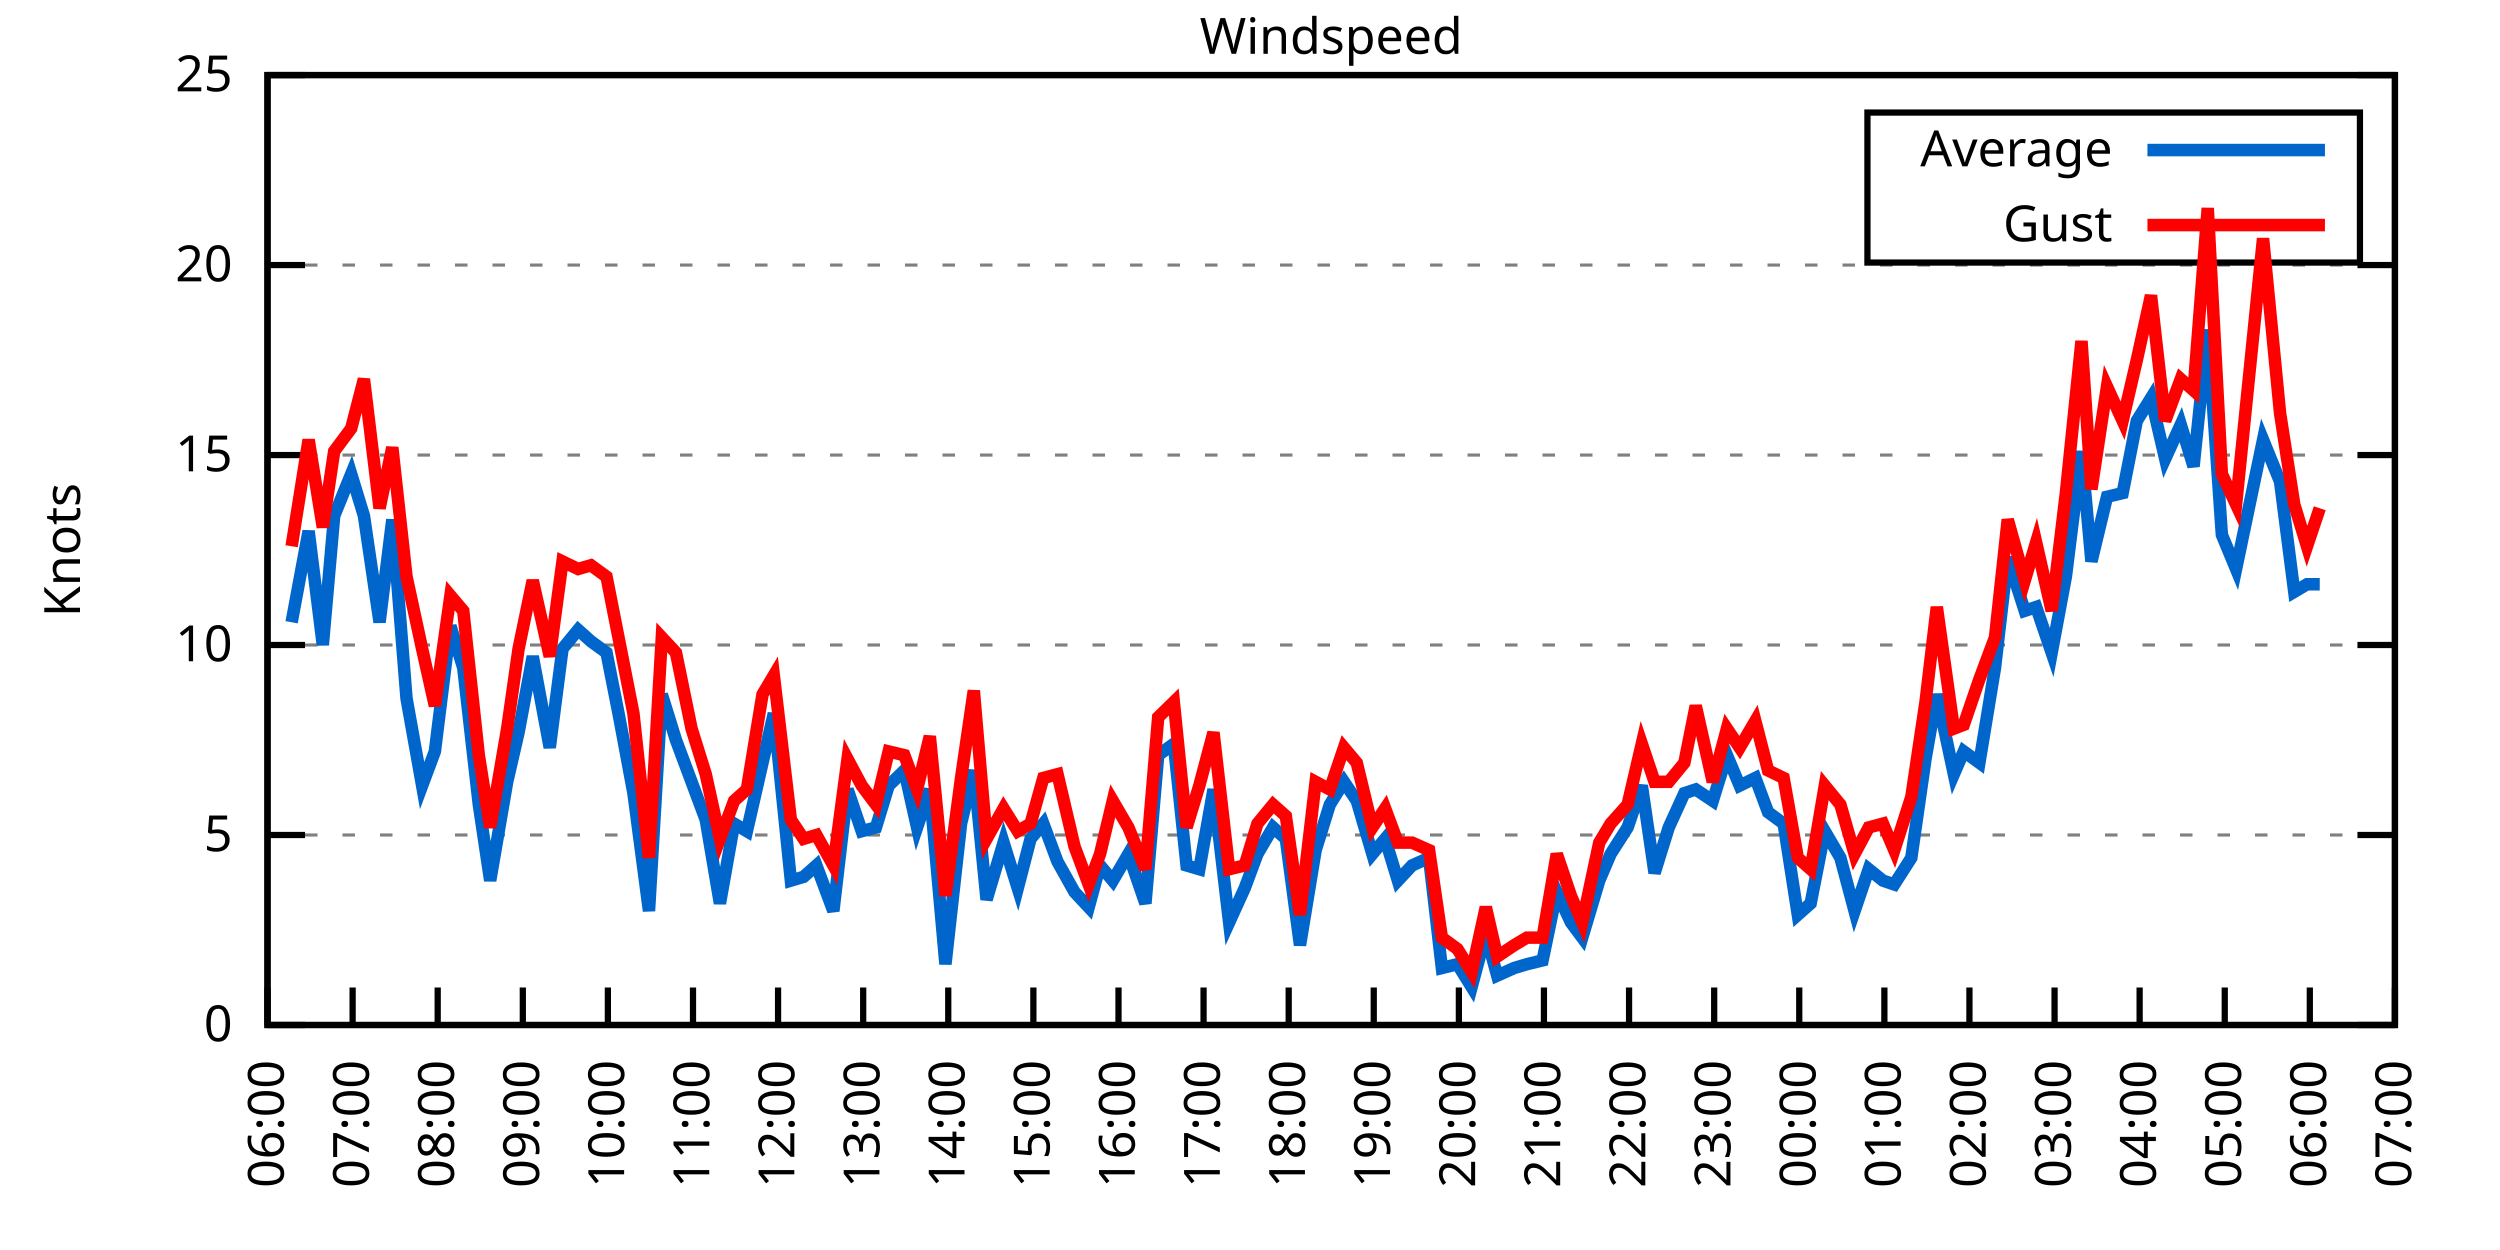
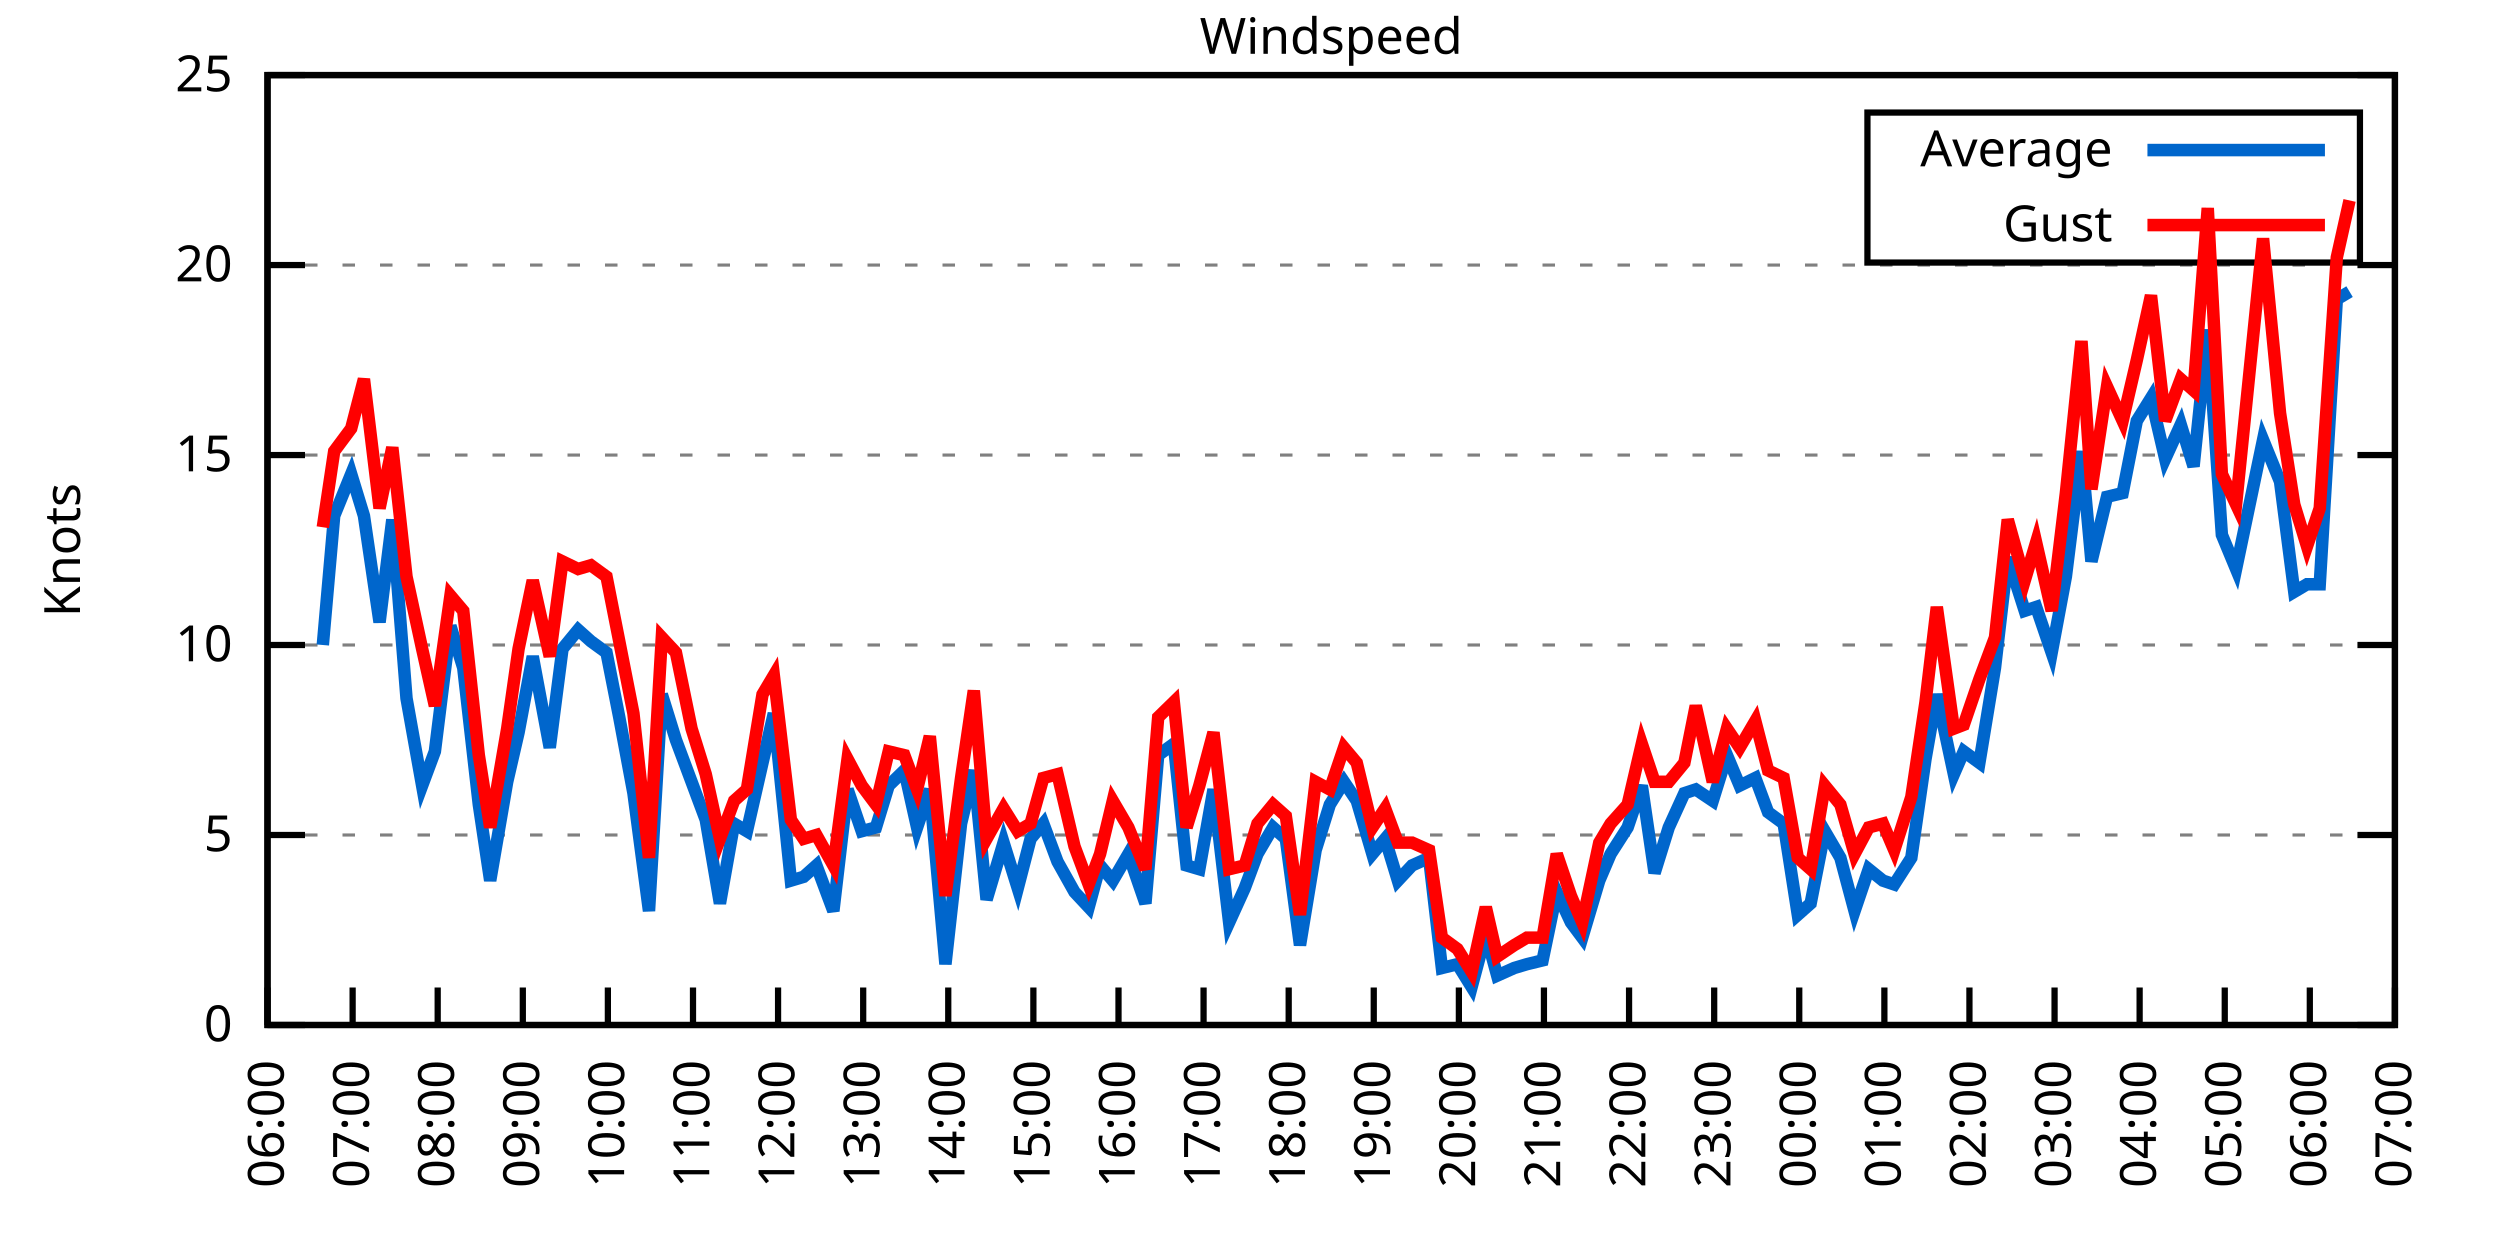
<svg xmlns="http://www.w3.org/2000/svg" xmlns:xlink="http://www.w3.org/1999/xlink" width="400" height="200" viewBox="0 0 400 200">
  <g id="gnuplot_canvas">
    <rect x="0" y="0" width="400" height="200" fill="none" />
    <defs>
      <circle id="gpDot" r="0.5" stroke-width="0.5" stroke="currentColor" />
      <path id="gpPt0" stroke-width="0.333" stroke="currentColor" d="M-1,0 h2 M0,-1 v2" />
      <path id="gpPt1" stroke-width="0.333" stroke="currentColor" d="M-1,-1 L1,1 M1,-1 L-1,1" />
      <path id="gpPt2" stroke-width="0.333" stroke="currentColor" d="M-1,0 L1,0 M0,-1 L0,1 M-1,-1 L1,1 M-1,1 L1,-1" />
      <rect id="gpPt3" stroke-width="0.333" stroke="currentColor" x="-1" y="-1" width="2" height="2" />
      <rect id="gpPt4" stroke-width="0.333" stroke="currentColor" fill="currentColor" x="-1" y="-1" width="2" height="2" />
      <circle id="gpPt5" stroke-width="0.333" stroke="currentColor" cx="0" cy="0" r="1" />
      <use xlink:href="#gpPt5" id="gpPt6" fill="currentColor" stroke="none" />
      <path id="gpPt7" stroke-width="0.333" stroke="currentColor" d="M0,-1.33 L-1.33,0.67 L1.33,0.67 z" />
      <use xlink:href="#gpPt7" id="gpPt8" fill="currentColor" stroke="none" />
      <use xlink:href="#gpPt7" id="gpPt9" stroke="currentColor" transform="rotate(180)" />
      <use xlink:href="#gpPt9" id="gpPt10" fill="currentColor" stroke="none" />
      <use xlink:href="#gpPt3" id="gpPt11" stroke="currentColor" transform="rotate(45)" />
      <use xlink:href="#gpPt11" id="gpPt12" fill="currentColor" stroke="none" />
      <path id="gpPt13" stroke-width="0.333" stroke="currentColor" d="M0,1.330 L1.265,0.411 L0.782,-1.067 L-0.782,-1.076 L-1.265,0.411 z" />
      <use xlink:href="#gpPt13" id="gpPt14" fill="currentColor" stroke="none" />
      <filter id="textbox" filterUnits="objectBoundingBox" x="0" y="0" height="1" width="1">
        <feFlood flood-color="white" flood-opacity="1" result="bgnd" />
        <feComposite in="SourceGraphic" in2="bgnd" operator="atop" />
      </filter>
      <filter id="greybox" filterUnits="objectBoundingBox" x="0" y="0" height="1" width="1">
        <feFlood flood-color="lightgrey" flood-opacity="1" result="grey" />
        <feComposite in="SourceGraphic" in2="grey" operator="atop" />
      </filter>
    </defs>
    <g fill="none" color="white" stroke="currentColor" stroke-width="1.00" stroke-linecap="butt" stroke-linejoin="miter">
</g>
    <g fill="none" color="black" stroke="currentColor" stroke-width="1.00" stroke-linecap="butt" stroke-linejoin="miter">
      <g stroke="none" shape-rendering="crispEdges">
        <polygon fill="rgb(255, 255, 255)" points="42.80,164.00 383.18,164.00 383.18,12.02 42.80,12.02 " />
      </g>
    </g>
    <g fill="none" color="black" stroke="currentColor" stroke-width="1.00" stroke-linecap="butt" stroke-linejoin="miter">
</g>
    <g fill="none" color="black" stroke="black" stroke-width="0.50" stroke-linecap="butt" stroke-linejoin="miter">
</g>
    <g fill="none" color="gray" stroke="currentColor" stroke-width="0.50" stroke-linecap="butt" stroke-linejoin="miter">
      <path stroke="gray" stroke-dasharray="2,4" class="gridline" d="M42.80,164.00 L383.19,164.00  " />
    </g>
    <g fill="none" color="gray" stroke="gray" stroke-width="1.00" stroke-linecap="butt" stroke-linejoin="miter">
</g>
    <g fill="none" color="black" stroke="currentColor" stroke-width="1.00" stroke-linecap="butt" stroke-linejoin="miter">
      <path stroke="black" d="M42.80,164.00 L48.80,164.00 M383.19,164.00 L377.19,164.00  " />
      <g transform="translate(37.20,166.60)" stroke="none" fill="black" font-family="Sans" font-size="8.00" text-anchor="end">
        <text>
          <tspan font-family="Sans"> 0</tspan>
        </text>
      </g>
    </g>
    <g fill="none" color="black" stroke="currentColor" stroke-width="1.00" stroke-linecap="butt" stroke-linejoin="miter">
</g>
    <g fill="none" color="black" stroke="black" stroke-width="0.50" stroke-linecap="butt" stroke-linejoin="miter">
</g>
    <g fill="none" color="gray" stroke="currentColor" stroke-width="0.50" stroke-linecap="butt" stroke-linejoin="miter">
      <path stroke="gray" stroke-dasharray="2,4" class="gridline" d="M42.80,133.60 L383.19,133.60  " />
    </g>
    <g fill="none" color="gray" stroke="gray" stroke-width="1.00" stroke-linecap="butt" stroke-linejoin="miter">
</g>
    <g fill="none" color="black" stroke="currentColor" stroke-width="1.00" stroke-linecap="butt" stroke-linejoin="miter">
      <path stroke="black" d="M42.80,133.60 L48.80,133.60 M383.19,133.60 L377.19,133.60  " />
      <g transform="translate(37.20,136.20)" stroke="none" fill="black" font-family="Sans" font-size="8.00" text-anchor="end">
        <text>
          <tspan font-family="Sans"> 5</tspan>
        </text>
      </g>
    </g>
    <g fill="none" color="black" stroke="currentColor" stroke-width="1.00" stroke-linecap="butt" stroke-linejoin="miter">
</g>
    <g fill="none" color="black" stroke="black" stroke-width="0.50" stroke-linecap="butt" stroke-linejoin="miter">
</g>
    <g fill="none" color="gray" stroke="currentColor" stroke-width="0.50" stroke-linecap="butt" stroke-linejoin="miter">
      <path stroke="gray" stroke-dasharray="2,4" class="gridline" d="M42.80,103.20 L383.19,103.20  " />
    </g>
    <g fill="none" color="gray" stroke="gray" stroke-width="1.00" stroke-linecap="butt" stroke-linejoin="miter">
</g>
    <g fill="none" color="black" stroke="currentColor" stroke-width="1.00" stroke-linecap="butt" stroke-linejoin="miter">
      <path stroke="black" d="M42.80,103.20 L48.80,103.20 M383.19,103.20 L377.19,103.20  " />
      <g transform="translate(37.20,105.80)" stroke="none" fill="black" font-family="Sans" font-size="8.00" text-anchor="end">
        <text>
          <tspan font-family="Sans"> 10</tspan>
        </text>
      </g>
    </g>
    <g fill="none" color="black" stroke="currentColor" stroke-width="1.00" stroke-linecap="butt" stroke-linejoin="miter">
</g>
    <g fill="none" color="black" stroke="black" stroke-width="0.50" stroke-linecap="butt" stroke-linejoin="miter">
</g>
    <g fill="none" color="gray" stroke="currentColor" stroke-width="0.50" stroke-linecap="butt" stroke-linejoin="miter">
      <path stroke="gray" stroke-dasharray="2,4" class="gridline" d="M42.80,72.81 L383.19,72.81  " />
    </g>
    <g fill="none" color="gray" stroke="gray" stroke-width="1.00" stroke-linecap="butt" stroke-linejoin="miter">
</g>
    <g fill="none" color="black" stroke="currentColor" stroke-width="1.00" stroke-linecap="butt" stroke-linejoin="miter">
      <path stroke="black" d="M42.80,72.81 L48.80,72.81 M383.19,72.81 L377.19,72.81  " />
      <g transform="translate(37.20,75.41)" stroke="none" fill="black" font-family="Sans" font-size="8.00" text-anchor="end">
        <text>
          <tspan font-family="Sans"> 15</tspan>
        </text>
      </g>
    </g>
    <g fill="none" color="black" stroke="currentColor" stroke-width="1.00" stroke-linecap="butt" stroke-linejoin="miter">
</g>
    <g fill="none" color="black" stroke="black" stroke-width="0.50" stroke-linecap="butt" stroke-linejoin="miter">
</g>
    <g fill="none" color="gray" stroke="currentColor" stroke-width="0.50" stroke-linecap="butt" stroke-linejoin="miter">
      <path stroke="gray" stroke-dasharray="2,4" class="gridline" d="M42.80,42.41 L383.19,42.41  " />
    </g>
    <g fill="none" color="gray" stroke="gray" stroke-width="1.00" stroke-linecap="butt" stroke-linejoin="miter">
</g>
    <g fill="none" color="black" stroke="currentColor" stroke-width="1.00" stroke-linecap="butt" stroke-linejoin="miter">
      <path stroke="black" d="M42.80,42.41 L48.80,42.41 M383.19,42.41 L377.19,42.41  " />
      <g transform="translate(37.20,45.01)" stroke="none" fill="black" font-family="Sans" font-size="8.00" text-anchor="end">
        <text>
          <tspan font-family="Sans"> 20</tspan>
        </text>
      </g>
    </g>
    <g fill="none" color="black" stroke="currentColor" stroke-width="1.00" stroke-linecap="butt" stroke-linejoin="miter">
</g>
    <g fill="none" color="black" stroke="black" stroke-width="0.50" stroke-linecap="butt" stroke-linejoin="miter">
</g>
    <g fill="none" color="gray" stroke="currentColor" stroke-width="0.50" stroke-linecap="butt" stroke-linejoin="miter">
      <path stroke="gray" stroke-dasharray="2,4" class="gridline" d="M42.80,12.01 L383.19,12.01  " />
    </g>
    <g fill="none" color="gray" stroke="gray" stroke-width="1.00" stroke-linecap="butt" stroke-linejoin="miter">
</g>
    <g fill="none" color="black" stroke="currentColor" stroke-width="1.00" stroke-linecap="butt" stroke-linejoin="miter">
      <path stroke="black" d="M42.80,12.01 L48.80,12.01 M383.19,12.01 L377.19,12.01  " />
      <g transform="translate(37.20,14.61)" stroke="none" fill="black" font-family="Sans" font-size="8.00" text-anchor="end">
        <text>
          <tspan font-family="Sans"> 25</tspan>
        </text>
      </g>
    </g>
    <g fill="none" color="black" stroke="currentColor" stroke-width="1.00" stroke-linecap="butt" stroke-linejoin="miter">
      <path stroke="black" d="M42.80,164.00 L42.80,158.00  " />
      <g transform="translate(45.40,169.60) rotate(270.00)" stroke="none" fill="black" font-family="Sans" font-size="8.00" text-anchor="end">
        <text>
          <tspan font-family="Sans">06:00</tspan>
        </text>
      </g>
    </g>
    <g fill="none" color="black" stroke="currentColor" stroke-width="1.00" stroke-linecap="butt" stroke-linejoin="miter">
      <path stroke="black" d="M56.42,164.00 L56.42,158.00  " />
      <g transform="translate(59.02,169.60) rotate(270.00)" stroke="none" fill="black" font-family="Sans" font-size="8.00" text-anchor="end">
        <text>
          <tspan font-family="Sans">07:00</tspan>
        </text>
      </g>
    </g>
    <g fill="none" color="black" stroke="currentColor" stroke-width="1.00" stroke-linecap="butt" stroke-linejoin="miter">
      <path stroke="black" d="M70.03,164.00 L70.03,158.00  " />
      <g transform="translate(72.63,169.60) rotate(270.00)" stroke="none" fill="black" font-family="Sans" font-size="8.00" text-anchor="end">
        <text>
          <tspan font-family="Sans">08:00</tspan>
        </text>
      </g>
    </g>
    <g fill="none" color="black" stroke="currentColor" stroke-width="1.00" stroke-linecap="butt" stroke-linejoin="miter">
      <path stroke="black" d="M83.65,164.00 L83.65,158.00  " />
      <g transform="translate(86.25,169.60) rotate(270.00)" stroke="none" fill="black" font-family="Sans" font-size="8.00" text-anchor="end">
        <text>
          <tspan font-family="Sans">09:00</tspan>
        </text>
      </g>
    </g>
    <g fill="none" color="black" stroke="currentColor" stroke-width="1.00" stroke-linecap="butt" stroke-linejoin="miter">
      <path stroke="black" d="M97.26,164.00 L97.26,158.00  " />
      <g transform="translate(99.86,169.60) rotate(270.00)" stroke="none" fill="black" font-family="Sans" font-size="8.00" text-anchor="end">
        <text>
          <tspan font-family="Sans">10:00</tspan>
        </text>
      </g>
    </g>
    <g fill="none" color="black" stroke="currentColor" stroke-width="1.00" stroke-linecap="butt" stroke-linejoin="miter">
      <path stroke="black" d="M110.88,164.00 L110.88,158.00  " />
      <g transform="translate(113.48,169.60) rotate(270.00)" stroke="none" fill="black" font-family="Sans" font-size="8.00" text-anchor="end">
        <text>
          <tspan font-family="Sans">11:00</tspan>
        </text>
      </g>
    </g>
    <g fill="none" color="black" stroke="currentColor" stroke-width="1.00" stroke-linecap="butt" stroke-linejoin="miter">
      <path stroke="black" d="M124.49,164.00 L124.49,158.00  " />
      <g transform="translate(127.09,169.60) rotate(270.00)" stroke="none" fill="black" font-family="Sans" font-size="8.00" text-anchor="end">
        <text>
          <tspan font-family="Sans">12:00</tspan>
        </text>
      </g>
    </g>
    <g fill="none" color="black" stroke="currentColor" stroke-width="1.00" stroke-linecap="butt" stroke-linejoin="miter">
      <path stroke="black" d="M138.11,164.00 L138.11,158.00  " />
      <g transform="translate(140.71,169.60) rotate(270.00)" stroke="none" fill="black" font-family="Sans" font-size="8.00" text-anchor="end">
        <text>
          <tspan font-family="Sans">13:00</tspan>
        </text>
      </g>
    </g>
    <g fill="none" color="black" stroke="currentColor" stroke-width="1.00" stroke-linecap="butt" stroke-linejoin="miter">
      <path stroke="black" d="M151.72,164.00 L151.72,158.00  " />
      <g transform="translate(154.32,169.60) rotate(270.00)" stroke="none" fill="black" font-family="Sans" font-size="8.00" text-anchor="end">
        <text>
          <tspan font-family="Sans">14:00</tspan>
        </text>
      </g>
    </g>
    <g fill="none" color="black" stroke="currentColor" stroke-width="1.00" stroke-linecap="butt" stroke-linejoin="miter">
      <path stroke="black" d="M165.34,164.00 L165.34,158.00  " />
      <g transform="translate(167.94,169.60) rotate(270.00)" stroke="none" fill="black" font-family="Sans" font-size="8.00" text-anchor="end">
        <text>
          <tspan font-family="Sans">15:00</tspan>
        </text>
      </g>
    </g>
    <g fill="none" color="black" stroke="currentColor" stroke-width="1.00" stroke-linecap="butt" stroke-linejoin="miter">
      <path stroke="black" d="M178.96,164.00 L178.96,158.00  " />
      <g transform="translate(181.56,169.60) rotate(270.00)" stroke="none" fill="black" font-family="Sans" font-size="8.00" text-anchor="end">
        <text>
          <tspan font-family="Sans">16:00</tspan>
        </text>
      </g>
    </g>
    <g fill="none" color="black" stroke="currentColor" stroke-width="1.00" stroke-linecap="butt" stroke-linejoin="miter">
      <path stroke="black" d="M192.57,164.00 L192.57,158.00  " />
      <g transform="translate(195.17,169.60) rotate(270.00)" stroke="none" fill="black" font-family="Sans" font-size="8.00" text-anchor="end">
        <text>
          <tspan font-family="Sans">17:00</tspan>
        </text>
      </g>
    </g>
    <g fill="none" color="black" stroke="currentColor" stroke-width="1.00" stroke-linecap="butt" stroke-linejoin="miter">
      <path stroke="black" d="M206.19,164.00 L206.19,158.00  " />
      <g transform="translate(208.79,169.60) rotate(270.00)" stroke="none" fill="black" font-family="Sans" font-size="8.00" text-anchor="end">
        <text>
          <tspan font-family="Sans">18:00</tspan>
        </text>
      </g>
    </g>
    <g fill="none" color="black" stroke="currentColor" stroke-width="1.00" stroke-linecap="butt" stroke-linejoin="miter">
      <path stroke="black" d="M219.80,164.00 L219.80,158.00  " />
      <g transform="translate(222.40,169.60) rotate(270.00)" stroke="none" fill="black" font-family="Sans" font-size="8.00" text-anchor="end">
        <text>
          <tspan font-family="Sans">19:00</tspan>
        </text>
      </g>
    </g>
    <g fill="none" color="black" stroke="currentColor" stroke-width="1.00" stroke-linecap="butt" stroke-linejoin="miter">
      <path stroke="black" d="M233.42,164.00 L233.42,158.00  " />
      <g transform="translate(236.02,169.60) rotate(270.00)" stroke="none" fill="black" font-family="Sans" font-size="8.00" text-anchor="end">
        <text>
          <tspan font-family="Sans">20:00</tspan>
        </text>
      </g>
    </g>
    <g fill="none" color="black" stroke="currentColor" stroke-width="1.00" stroke-linecap="butt" stroke-linejoin="miter">
      <path stroke="black" d="M247.03,164.00 L247.03,158.00  " />
      <g transform="translate(249.63,169.60) rotate(270.00)" stroke="none" fill="black" font-family="Sans" font-size="8.00" text-anchor="end">
        <text>
          <tspan font-family="Sans">21:00</tspan>
        </text>
      </g>
    </g>
    <g fill="none" color="black" stroke="currentColor" stroke-width="1.00" stroke-linecap="butt" stroke-linejoin="miter">
      <path stroke="black" d="M260.65,164.00 L260.65,158.00  " />
      <g transform="translate(263.25,169.60) rotate(270.00)" stroke="none" fill="black" font-family="Sans" font-size="8.00" text-anchor="end">
        <text>
          <tspan font-family="Sans">22:00</tspan>
        </text>
      </g>
    </g>
    <g fill="none" color="black" stroke="currentColor" stroke-width="1.00" stroke-linecap="butt" stroke-linejoin="miter">
      <path stroke="black" d="M274.27,164.00 L274.27,158.00  " />
      <g transform="translate(276.87,169.60) rotate(270.00)" stroke="none" fill="black" font-family="Sans" font-size="8.00" text-anchor="end">
        <text>
          <tspan font-family="Sans">23:00</tspan>
        </text>
      </g>
    </g>
    <g fill="none" color="black" stroke="currentColor" stroke-width="1.00" stroke-linecap="butt" stroke-linejoin="miter">
      <path stroke="black" d="M287.88,164.00 L287.88,158.00  " />
      <g transform="translate(290.48,169.60) rotate(270.00)" stroke="none" fill="black" font-family="Sans" font-size="8.00" text-anchor="end">
        <text>
          <tspan font-family="Sans">00:00</tspan>
        </text>
      </g>
    </g>
    <g fill="none" color="black" stroke="currentColor" stroke-width="1.00" stroke-linecap="butt" stroke-linejoin="miter">
      <path stroke="black" d="M301.50,164.00 L301.50,158.00  " />
      <g transform="translate(304.10,169.60) rotate(270.00)" stroke="none" fill="black" font-family="Sans" font-size="8.00" text-anchor="end">
        <text>
          <tspan font-family="Sans">01:00</tspan>
        </text>
      </g>
    </g>
    <g fill="none" color="black" stroke="currentColor" stroke-width="1.00" stroke-linecap="butt" stroke-linejoin="miter">
      <path stroke="black" d="M315.11,164.00 L315.11,158.00  " />
      <g transform="translate(317.71,169.60) rotate(270.00)" stroke="none" fill="black" font-family="Sans" font-size="8.00" text-anchor="end">
        <text>
          <tspan font-family="Sans">02:00</tspan>
        </text>
      </g>
    </g>
    <g fill="none" color="black" stroke="currentColor" stroke-width="1.00" stroke-linecap="butt" stroke-linejoin="miter">
      <path stroke="black" d="M328.73,164.00 L328.73,158.00  " />
      <g transform="translate(331.33,169.60) rotate(270.00)" stroke="none" fill="black" font-family="Sans" font-size="8.00" text-anchor="end">
        <text>
          <tspan font-family="Sans">03:00</tspan>
        </text>
      </g>
    </g>
    <g fill="none" color="black" stroke="currentColor" stroke-width="1.00" stroke-linecap="butt" stroke-linejoin="miter">
      <path stroke="black" d="M342.34,164.00 L342.34,158.00  " />
      <g transform="translate(344.94,169.60) rotate(270.00)" stroke="none" fill="black" font-family="Sans" font-size="8.00" text-anchor="end">
        <text>
          <tspan font-family="Sans">04:00</tspan>
        </text>
      </g>
    </g>
    <g fill="none" color="black" stroke="currentColor" stroke-width="1.00" stroke-linecap="butt" stroke-linejoin="miter">
      <path stroke="black" d="M355.96,164.00 L355.96,158.00  " />
      <g transform="translate(358.56,169.60) rotate(270.00)" stroke="none" fill="black" font-family="Sans" font-size="8.00" text-anchor="end">
        <text>
          <tspan font-family="Sans">05:00</tspan>
        </text>
      </g>
    </g>
    <g fill="none" color="black" stroke="currentColor" stroke-width="1.00" stroke-linecap="butt" stroke-linejoin="miter">
      <path stroke="black" d="M369.57,164.00 L369.57,158.00  " />
      <g transform="translate(372.17,169.60) rotate(270.00)" stroke="none" fill="black" font-family="Sans" font-size="8.00" text-anchor="end">
        <text>
          <tspan font-family="Sans">06:00</tspan>
        </text>
      </g>
    </g>
    <g fill="none" color="black" stroke="currentColor" stroke-width="1.00" stroke-linecap="butt" stroke-linejoin="miter">
      <path stroke="black" d="M383.19,164.00 L383.19,158.00  " />
      <g transform="translate(385.79,169.60) rotate(270.00)" stroke="none" fill="black" font-family="Sans" font-size="8.00" text-anchor="end">
        <text>
          <tspan font-family="Sans">07:00</tspan>
        </text>
      </g>
    </g>
    <g fill="none" color="black" stroke="currentColor" stroke-width="1.00" stroke-linecap="butt" stroke-linejoin="miter">
</g>
    <g fill="none" color="black" stroke="currentColor" stroke-width="1.00" stroke-linecap="butt" stroke-linejoin="miter">
      <path stroke="black" d="M42.80,12.01 L42.80,164.00 L383.19,164.00 L383.19,12.01 L42.80,12.01 Z  " />
    </g>
    <g fill="none" color="black" stroke="currentColor" stroke-width="1.00" stroke-linecap="butt" stroke-linejoin="miter">
</g>
    <g fill="none" color="black" stroke="currentColor" stroke-width="1.00" stroke-linecap="butt" stroke-linejoin="miter">
      <path stroke="black" d="M298.79,42.01 L298.79,18.01 L377.59,18.01 L377.59,42.01 L298.79,42.01 Z  " />
    </g>
    <g id="Windspeed_plot_1">
      <g fill="none" color="white" stroke="black" stroke-width="2.00" stroke-linecap="butt" stroke-linejoin="miter">
</g>
      <g fill="none" color="black" stroke="currentColor" stroke-width="2.00" stroke-linecap="butt" stroke-linejoin="miter">
        <g transform="translate(337.99,26.61)" stroke="none" fill="black" font-family="Sans" font-size="8.00" text-anchor="end">
          <text>
            <tspan font-family="Sans">Average</tspan>
          </text>
        </g>
      </g>
      <g fill="none" color="black" stroke="currentColor" stroke-width="2.00" stroke-linecap="butt" stroke-linejoin="miter">
-         <path stroke="rgb(  0, 102, 204)" d="M343.59,24.01 L371.99,24.01 M46.66,99.56 L49.38,84.97 L51.65,103.20 L53.47,82.53 L56.19,75.85 L58.23,82.53   L60.73,99.56 L62.77,83.14 L65.04,111.72 L67.54,125.70 L69.58,120.23 L72.07,100.16 L74.12,106.85 L76.61,128.74   L78.43,140.90 L81.15,125.09 L82.97,117.19 L85.24,105.03 L87.96,119.62 L90.00,103.81 L92.50,100.77 L94.54,102.60   L97.04,104.42 L99.08,114.76 L101.35,126.91 L103.84,145.76 L105.89,111.11 L108.15,118.40 L110.65,125.09 L112.92,131.17   L115.19,144.55 L117.46,131.78 L119.50,132.99 L122.00,122.05 L123.81,114.15 L126.54,140.90 L128.58,140.29 L130.62,138.47   L133.34,145.76 L135.61,126.31 L137.88,132.99 L140.15,132.39 L142.19,125.70 L144.69,123.27 L146.73,132.39 L148.77,126.31   L151.27,154.27 L153.77,131.78 L155.81,123.27 L157.85,143.94 L160.57,134.82 L162.84,142.11 L164.89,134.21 L166.93,131.78   L169.20,137.86 L171.92,142.72 L174.19,145.15 L176.01,138.47 L178.05,140.90 L180.54,136.64 L183.27,144.55 L185.31,120.83   L187.81,119.01 L189.85,138.47 L191.89,139.07 L194.16,126.31 L196.66,147.59 L199.15,142.11 L201.19,136.64 L203.69,132.39   L205.73,134.21 L208.00,151.23 L210.50,136.03 L212.77,128.74 L215.04,125.09 L217.08,128.13 L219.58,136.64 L221.62,134.21   L223.66,140.90 L225.93,138.47 L228.65,137.25 L230.70,154.88 L233.19,154.27 L235.46,157.92 L237.73,149.41 L239.55,156.10   L242.27,154.88 L244.31,154.27 L246.81,153.66 L249.08,142.72 L251.35,147.59 L253.16,150.02 L255.88,140.90 L257.70,136.64   L260.42,132.39 L262.69,125.70 L264.73,139.68 L267.00,132.39 L269.50,126.91 L271.32,126.31 L274.04,128.13 L276.31,120.83   L278.35,125.70 L280.85,124.48 L282.89,129.95 L285.38,131.78 L287.65,146.37 L289.70,144.55 L291.97,132.99 L294.46,137.25   L296.73,145.76 L299.00,139.07 L301.27,140.90 L303.08,141.51 L305.81,137.25 L308.08,121.44 L309.89,111.11 L312.62,123.87   L314.20,120.23 L316.70,122.05 L319.20,106.85 L321.24,89.22 L323.96,97.73 L325.78,97.12 L328.27,104.42 L330.54,92.26   L333.04,72.20 L334.63,89.83 L337.12,79.49 L339.62,78.89 L341.89,67.33 L344.16,63.69 L346.43,73.41 L348.92,67.94   L350.97,74.63 L353.24,52.74 L355.50,85.57 L357.77,91.04 L362.09,70.37 L364.81,77.06 L367.08,94.69 L369.12,93.48   L371.16,93.48  " />
+         <path stroke="rgb(  0, 102, 204)" d="M343.59,24.01 L371.99,24.01 M51.65,103.20 L53.47,82.53 L56.19,75.85 L58.23,82.53 L60.73,99.56 L62.77,83.14   L65.04,111.72 L67.54,125.70 L69.58,120.23 L72.07,100.16 L74.12,106.85 L76.61,128.74 L78.43,140.90 L81.15,125.09   L82.97,117.19 L85.24,105.03 L87.96,119.62 L90.00,103.81 L92.50,100.77 L94.54,102.60 L97.04,104.42 L99.08,114.76   L101.35,126.91 L103.84,145.76 L105.89,111.11 L108.15,118.40 L110.65,125.09 L112.92,131.17 L115.19,144.55 L117.46,131.78   L119.50,132.99 L122.00,122.05 L123.81,114.15 L126.54,140.90 L128.58,140.29 L130.62,138.47 L133.34,145.76 L135.61,126.31   L137.88,132.99 L140.15,132.39 L142.19,125.70 L144.69,123.27 L146.73,132.39 L148.77,126.31 L151.27,154.27 L153.77,131.78   L155.81,123.27 L157.85,143.94 L160.57,134.82 L162.84,142.11 L164.89,134.21 L166.93,131.78 L169.20,137.86 L171.92,142.72   L174.19,145.15 L176.01,138.47 L178.05,140.90 L180.54,136.64 L183.27,144.55 L185.31,120.83 L187.81,119.01 L189.85,138.47   L191.89,139.07 L194.16,126.31 L196.66,147.59 L199.15,142.11 L201.19,136.64 L203.69,132.39 L205.73,134.21 L208.00,151.23   L210.50,136.03 L212.77,128.74 L215.04,125.09 L217.08,128.13 L219.58,136.64 L221.62,134.21 L223.66,140.90 L225.93,138.47   L228.65,137.25 L230.70,154.88 L233.19,154.27 L235.46,157.92 L237.73,149.41 L239.55,156.10 L242.27,154.88 L244.31,154.27   L246.81,153.66 L249.08,142.72 L251.35,147.59 L253.16,150.02 L255.88,140.90 L257.70,136.64 L260.42,132.39 L262.69,125.70   L264.73,139.68 L267.00,132.39 L269.50,126.91 L271.32,126.31 L274.04,128.13 L276.31,120.83 L278.35,125.70 L280.85,124.48   L282.89,129.95 L285.38,131.78 L287.65,146.37 L289.70,144.55 L291.97,132.99 L294.46,137.25 L296.73,145.76 L299.00,139.07   L301.27,140.90 L303.08,141.51 L305.81,137.25 L308.08,121.44 L309.89,111.11 L312.62,123.87 L314.20,120.23 L316.70,122.05   L319.20,106.85 L321.24,89.22 L323.96,97.73 L325.78,97.12 L328.27,104.42 L330.54,92.26 L333.04,72.20 L334.63,89.83   L337.12,79.49 L339.62,78.89 L341.89,67.33 L344.16,63.69 L346.43,73.41 L348.92,67.94 L350.97,74.63 L353.24,52.74   L355.50,85.57 L357.77,91.04 L362.09,70.37 L364.81,77.06 L367.08,94.69 L369.12,93.48 L371.16,93.48 L373.89,47.88   L375.93,46.66  " />
      </g>
    </g>
    <g id="Windspeed_plot_2">
      <g fill="none" color="black" stroke="currentColor" stroke-width="2.00" stroke-linecap="butt" stroke-linejoin="miter">
        <g transform="translate(337.99,38.61)" stroke="none" fill="black" font-family="Sans" font-size="8.00" text-anchor="end">
          <text>
            <tspan font-family="Sans">Gust</tspan>
          </text>
        </g>
      </g>
      <g fill="none" color="black" stroke="currentColor" stroke-width="2.00" stroke-linecap="butt" stroke-linejoin="miter">
-         <path stroke="rgb(255,   0,   0)" d="M343.59,36.01 L371.99,36.01 M46.66,87.40 L49.38,70.37 L51.65,84.36 L53.47,72.20 L56.19,68.55 L58.23,60.65   L60.73,81.32 L62.77,71.59 L65.04,92.26 L67.54,103.81 L69.58,112.93 L72.07,95.30 L74.12,97.73 L76.61,120.83   L78.43,132.39 L81.15,116.58 L82.97,103.81 L85.24,92.87 L87.96,105.03 L90.00,89.83 L92.50,91.04 L94.54,90.44   L97.04,92.26 L99.08,102.60 L101.35,114.15 L103.84,137.25 L105.89,101.99 L108.15,104.42 L110.65,116.58 L112.92,123.87   L115.19,134.21 L117.46,128.13 L119.50,126.31 L122.00,111.11 L123.81,108.07 L126.54,131.17 L128.58,134.21 L130.62,133.60   L133.34,138.47 L135.61,121.44 L137.88,125.70 L140.15,128.74 L142.19,120.23 L144.69,120.83 L146.73,126.31 L148.77,117.80   L151.27,143.33 L153.77,124.48 L155.81,110.50 L157.85,134.21 L160.57,129.35 L162.84,132.99 L164.89,131.78 L166.93,124.48   L169.20,123.87 L171.92,135.43 L174.19,141.51 L176.01,136.64 L178.05,128.13 L180.54,132.39 L183.27,139.07 L185.31,114.76   L187.81,112.32 L189.85,132.39 L191.89,125.70 L194.16,117.19 L196.66,139.07 L199.15,138.47 L201.19,131.78 L203.69,128.74   L205.73,130.56 L208.00,146.37 L210.50,125.09 L212.77,126.31 L215.04,119.62 L217.08,122.05 L219.58,132.39 L221.62,129.35   L223.66,134.82 L225.93,134.82 L228.65,136.03 L230.70,150.02 L233.19,151.84 L235.46,155.49 L237.73,145.15 L239.55,153.06   L242.27,151.23 L244.31,150.02 L246.81,150.02 L249.08,136.64 L251.35,143.33 L253.16,147.59 L255.88,134.82 L257.70,131.78   L260.42,128.74 L262.69,119.01 L264.73,125.09 L267.00,125.09 L269.50,122.05 L271.32,112.93 L274.04,125.09 L276.31,116.58   L278.35,119.62 L280.85,115.36 L282.89,123.27 L285.38,124.48 L287.65,137.25 L289.70,139.07 L291.97,125.70 L294.46,128.74   L296.73,136.64 L299.00,132.39 L301.27,131.78 L303.08,136.03 L305.81,127.52 L308.08,112.32 L309.89,97.12 L312.62,116.58   L314.20,115.97 L316.70,108.68 L319.20,101.99 L321.24,83.14 L323.96,92.87 L325.78,86.79 L328.27,97.73 L330.54,78.89   L333.04,54.57 L334.63,78.28 L337.12,61.86 L339.62,67.33 L341.89,57.61 L344.16,47.27 L346.43,67.33 L348.92,60.65   L350.97,62.47 L353.24,33.29 L355.50,75.85 L357.77,80.71 L362.09,38.15 L364.81,66.12 L367.08,80.71 L369.12,87.40   L371.16,81.32  " />
+         <path stroke="rgb(255,   0,   0)" d="M343.59,36.01 L371.99,36.01 M51.65,84.36 L53.47,72.20 L56.19,68.55 L58.23,60.65 L60.73,81.32 L62.77,71.59   L65.04,92.26 L67.54,103.81 L69.58,112.93 L72.07,95.30 L74.12,97.73 L76.61,120.83 L78.43,132.39 L81.15,116.58   L82.97,103.81 L85.24,92.87 L87.96,105.03 L90.00,89.83 L92.50,91.04 L94.54,90.44 L97.04,92.26 L99.08,102.60   L101.35,114.15 L103.84,137.25 L105.89,101.99 L108.15,104.42 L110.65,116.58 L112.92,123.87 L115.19,134.21 L117.46,128.13   L119.50,126.31 L122.00,111.11 L123.81,108.07 L126.54,131.17 L128.58,134.21 L130.62,133.60 L133.34,138.47 L135.61,121.44   L137.88,125.70 L140.15,128.74 L142.19,120.23 L144.69,120.83 L146.73,126.31 L148.77,117.80 L151.27,143.33 L153.77,124.48   L155.81,110.50 L157.85,134.21 L160.57,129.35 L162.84,132.99 L164.89,131.78 L166.93,124.48 L169.20,123.87 L171.92,135.43   L174.19,141.51 L176.01,136.64 L178.05,128.13 L180.54,132.39 L183.27,139.07 L185.31,114.76 L187.81,112.32 L189.85,132.39   L191.89,125.70 L194.16,117.19 L196.66,139.07 L199.15,138.47 L201.19,131.78 L203.69,128.74 L205.73,130.56 L208.00,146.37   L210.50,125.09 L212.77,126.31 L215.04,119.62 L217.08,122.05 L219.58,132.39 L221.62,129.35 L223.66,134.82 L225.93,134.82   L228.65,136.03 L230.70,150.02 L233.19,151.84 L235.46,155.49 L237.73,145.15 L239.55,153.06 L242.27,151.23 L244.31,150.02   L246.81,150.02 L249.08,136.64 L251.35,143.33 L253.16,147.59 L255.88,134.82 L257.70,131.78 L260.42,128.74 L262.69,119.01   L264.73,125.09 L267.00,125.09 L269.50,122.05 L271.32,112.93 L274.04,125.09 L276.31,116.58 L278.35,119.62 L280.85,115.36   L282.89,123.27 L285.38,124.48 L287.65,137.25 L289.70,139.07 L291.97,125.70 L294.46,128.74 L296.73,136.64 L299.00,132.39   L301.27,131.78 L303.08,136.03 L305.81,127.52 L308.08,112.32 L309.89,97.12 L312.62,116.58 L314.20,115.97 L316.70,108.68   L319.20,101.99 L321.24,83.14 L323.96,92.87 L325.78,86.79 L328.27,97.73 L330.54,78.89 L333.04,54.57 L334.63,78.28   L337.12,61.86 L339.62,67.33 L341.89,57.61 L344.16,47.27 L346.43,67.33 L348.92,60.65 L350.97,62.47 L353.24,33.29   L355.50,75.85 L357.77,80.71 L362.09,38.15 L364.81,66.12 L367.08,80.71 L369.12,87.40 L371.16,81.32 L373.89,41.19   L375.93,32.07  " />
      </g>
    </g>
    <g fill="none" color="black" stroke="currentColor" stroke-width="2.00" stroke-linecap="butt" stroke-linejoin="miter">
</g>
    <g fill="none" color="black" stroke="black" stroke-width="1.00" stroke-linecap="butt" stroke-linejoin="miter">
</g>
    <g fill="none" color="black" stroke="currentColor" stroke-width="1.00" stroke-linecap="butt" stroke-linejoin="miter">
      <path stroke="black" d="M42.80,12.01 L42.80,164.00 L383.19,164.00 L383.19,12.01 L42.80,12.01 Z  " />
      <g transform="translate(12.80,88.01) rotate(270.00)" stroke="none" fill="black" font-family="Sans" font-size="8.00" text-anchor="middle">
        <text>
          <tspan font-family="Sans">Knots</tspan>
        </text>
      </g>
    </g>
    <g fill="none" color="black" stroke="currentColor" stroke-width="1.00" stroke-linecap="butt" stroke-linejoin="miter">
</g>
    <g fill="none" color="black" stroke="currentColor" stroke-width="1.00" stroke-linecap="butt" stroke-linejoin="miter">
      <g transform="translate(212.99,8.61)" stroke="none" fill="black" font-family="Sans" font-size="8.00" text-anchor="middle">
        <text>
          <tspan font-family="Sans">Windspeed</tspan>
        </text>
      </g>
    </g>
    <g fill="none" color="black" stroke="currentColor" stroke-width="1.00" stroke-linecap="butt" stroke-linejoin="miter">
</g>
  </g>
</svg>
